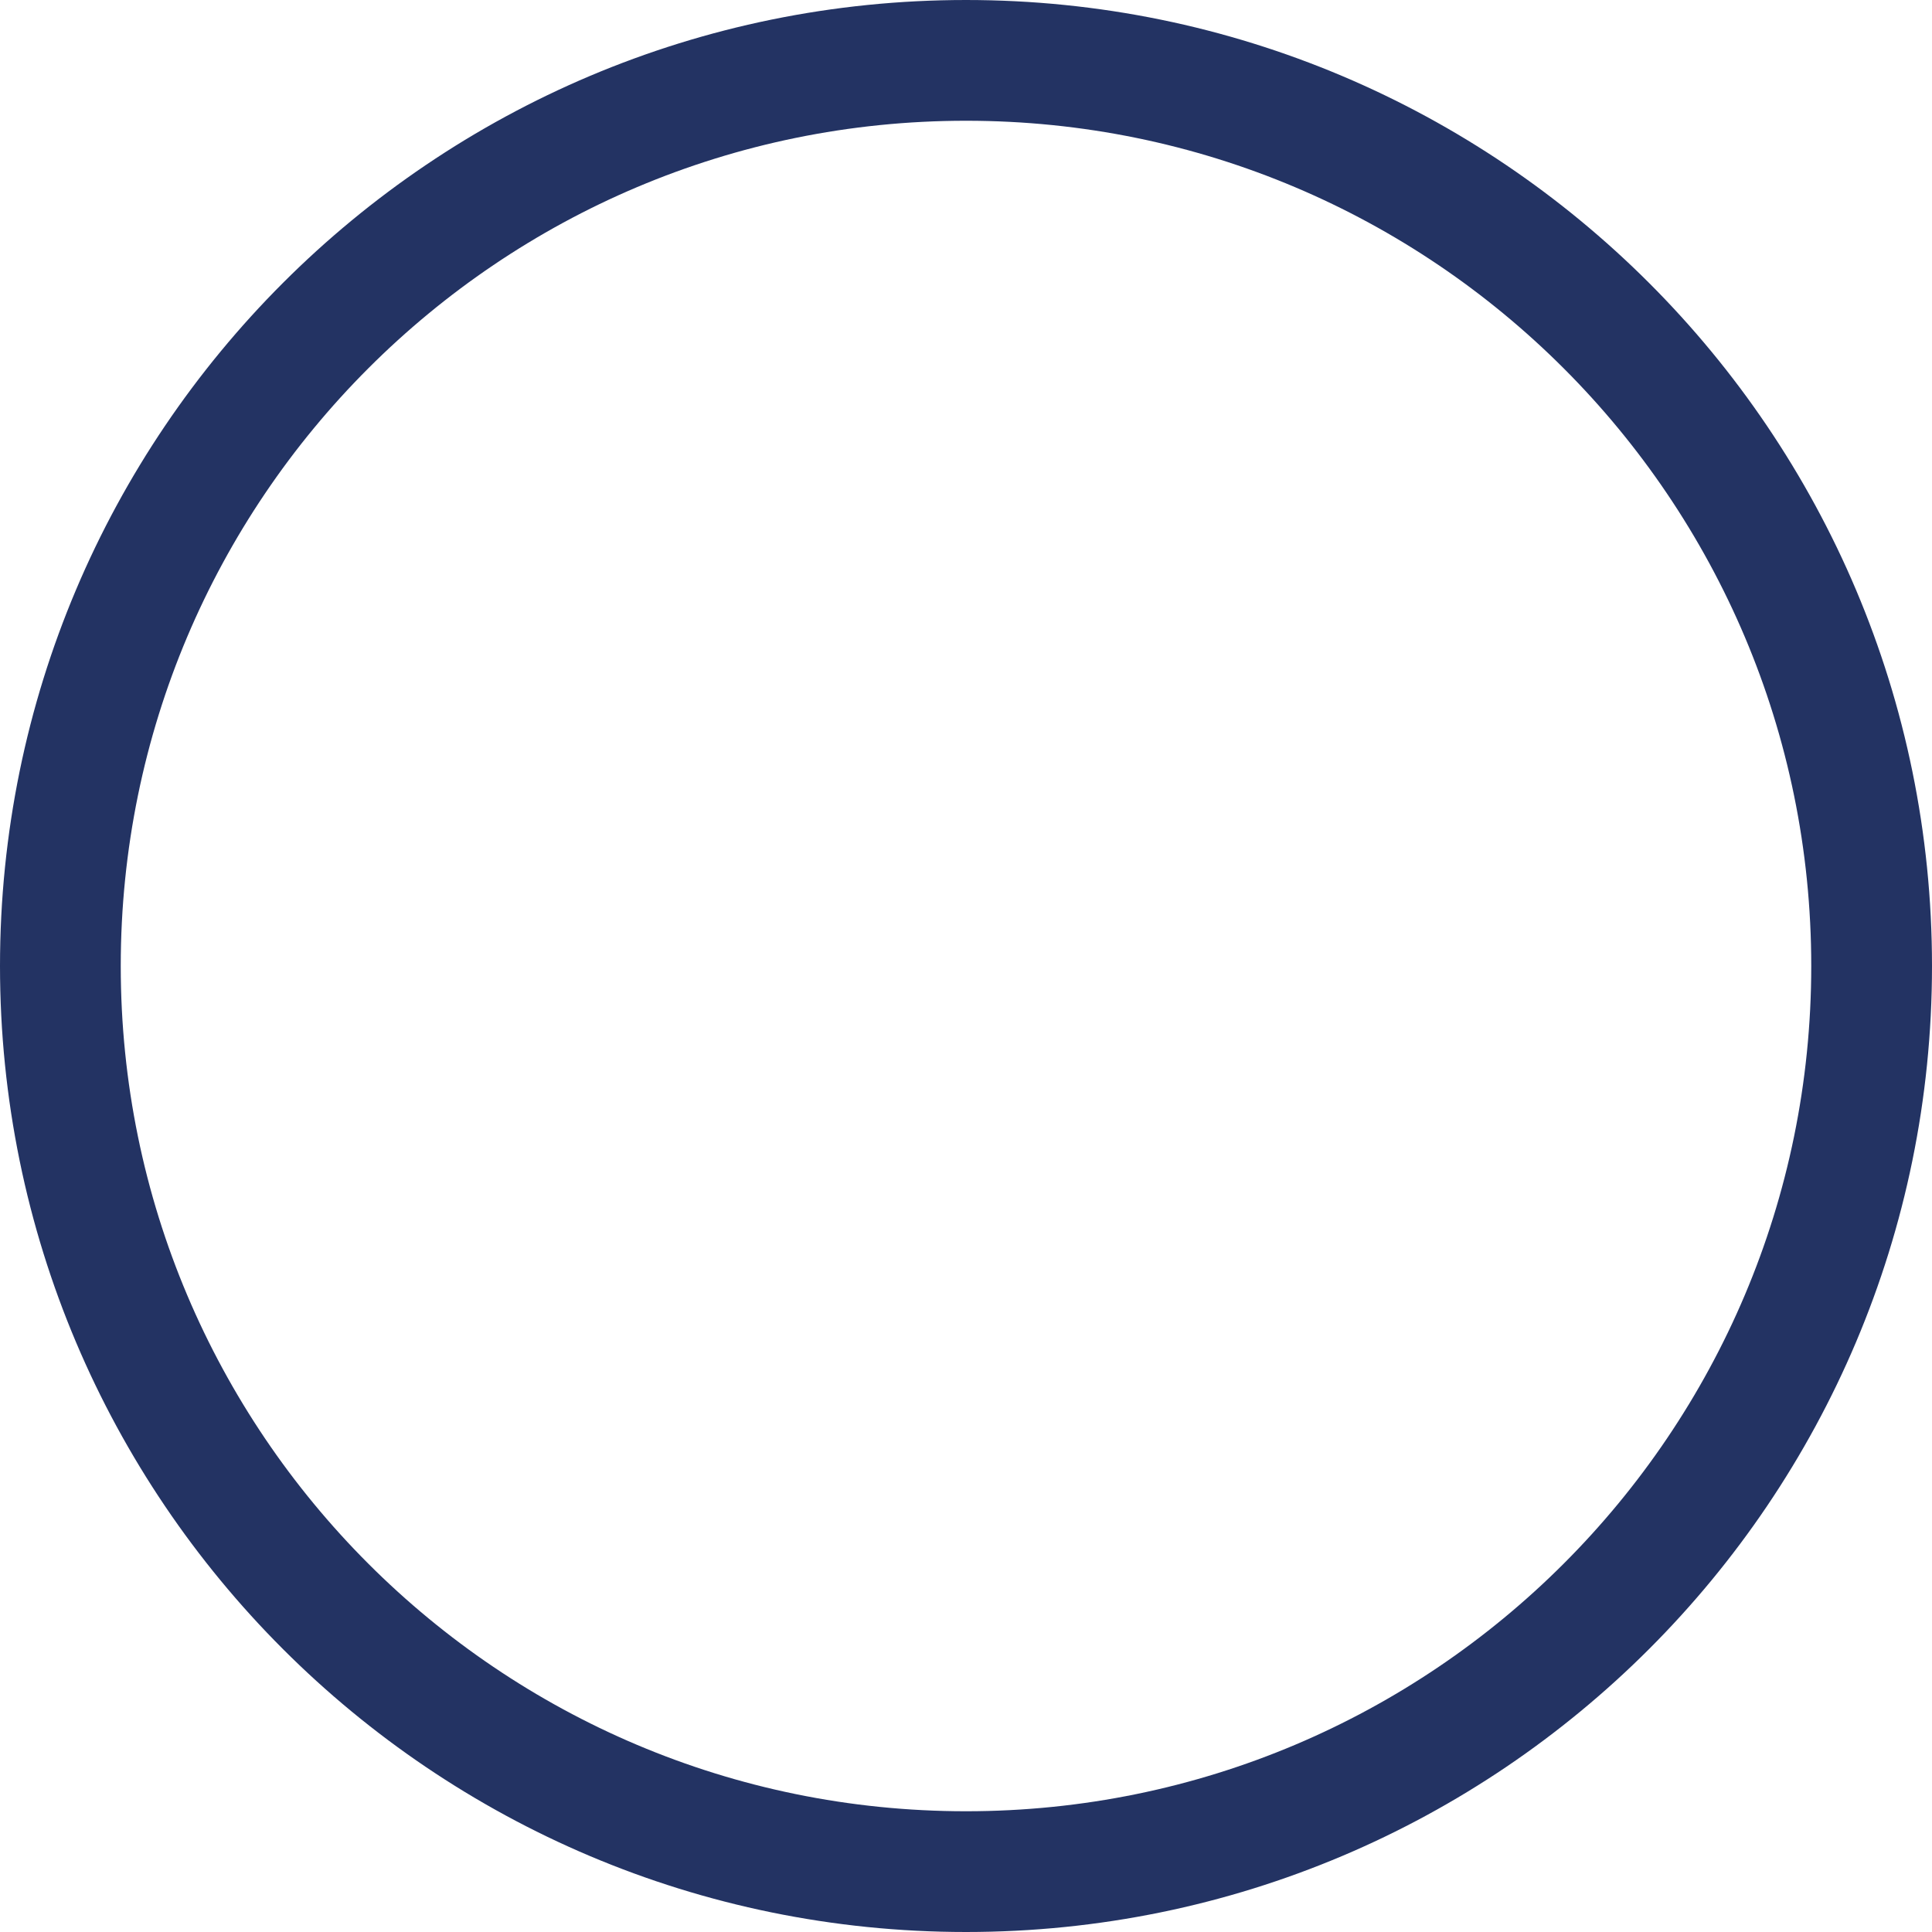
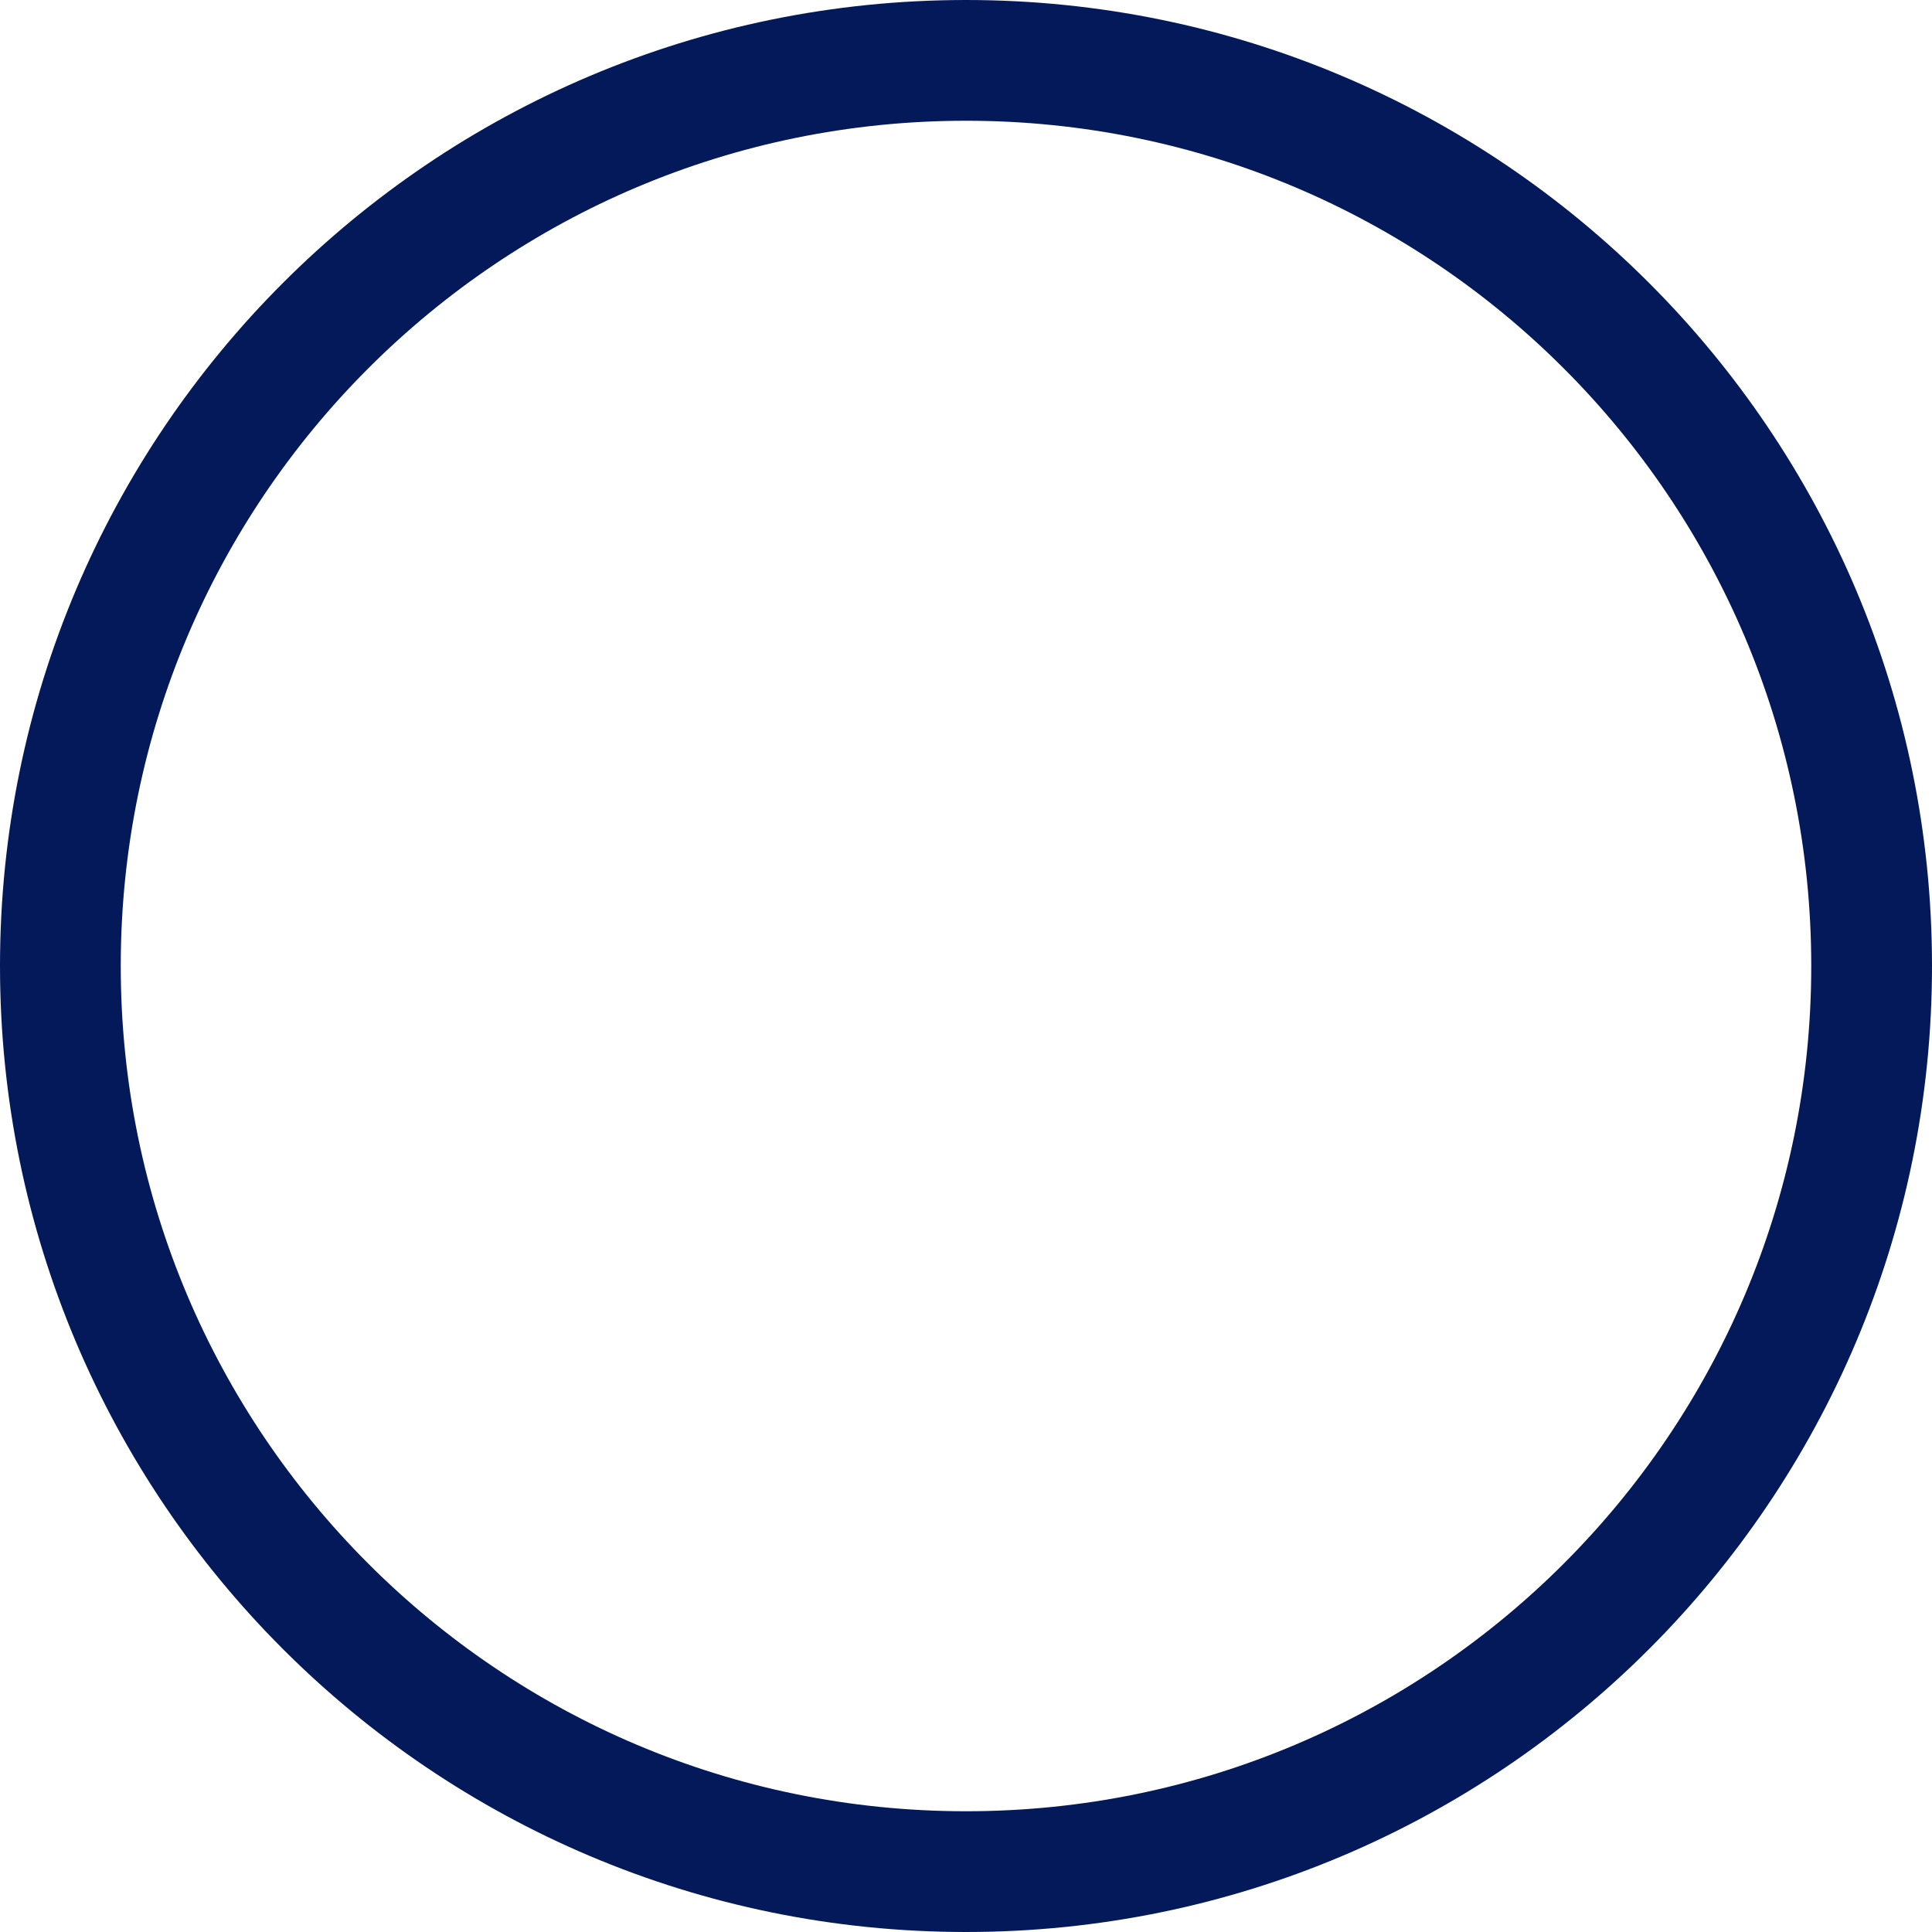
<svg xmlns="http://www.w3.org/2000/svg" width="16" height="16" viewBox="0 0 16 16" fill="none">
-   <circle cx="8" cy="8" r="7.5" stroke="#233363" />
+   <circle cx="8" cy="8" r="7.5" stroke="#03195A" />
</svg>
